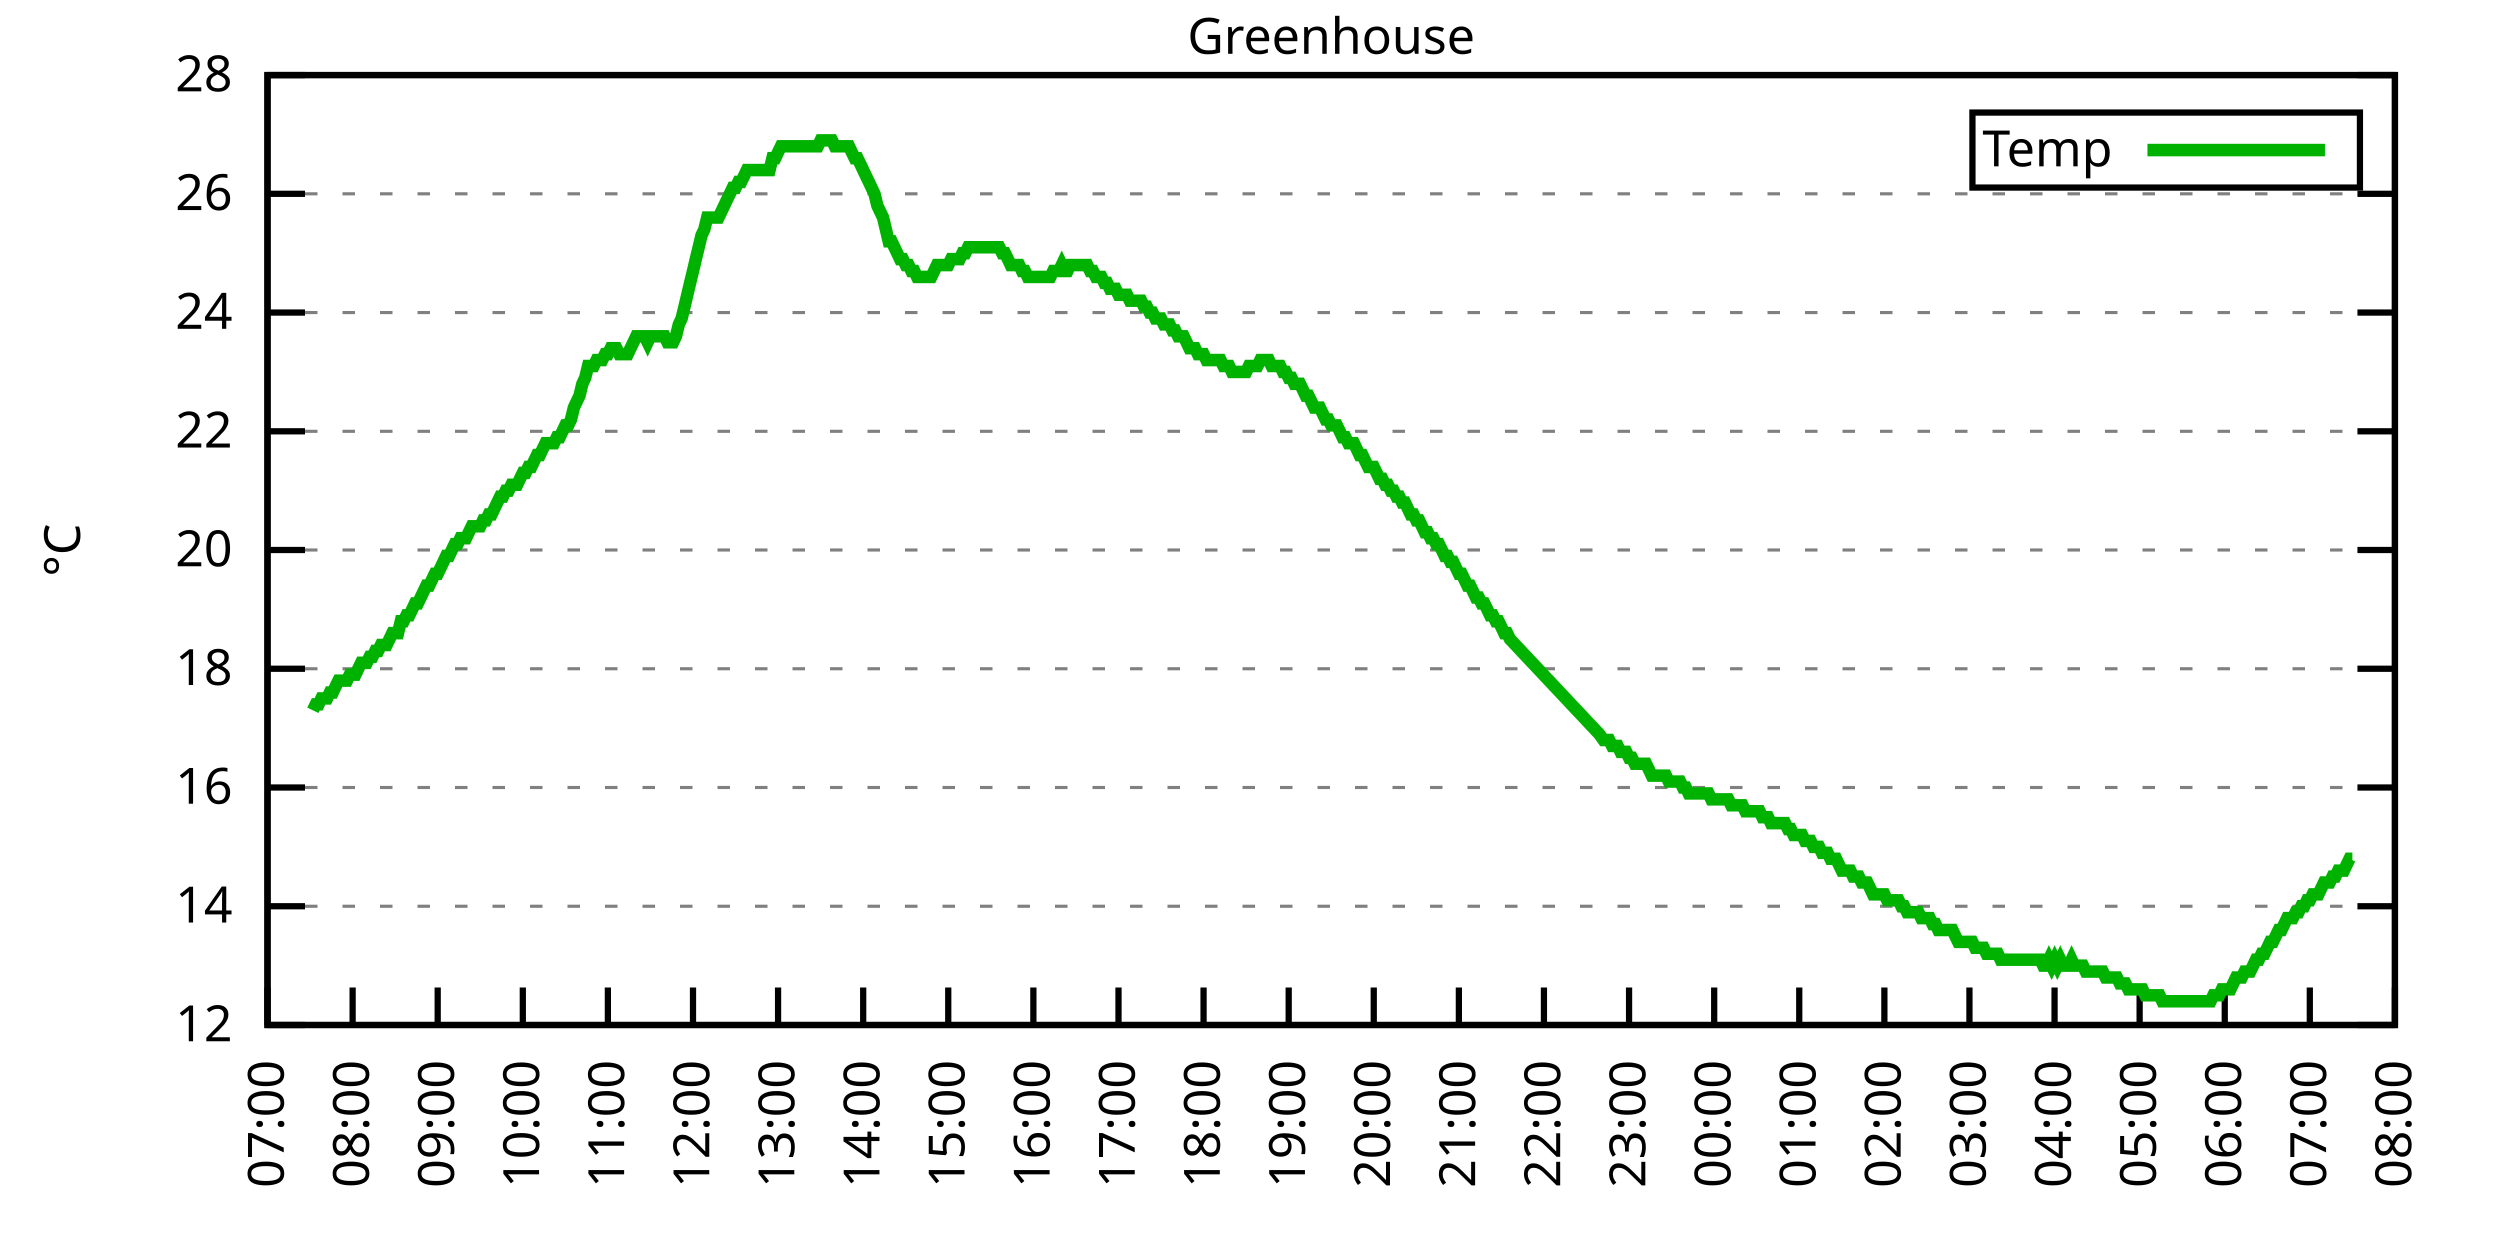
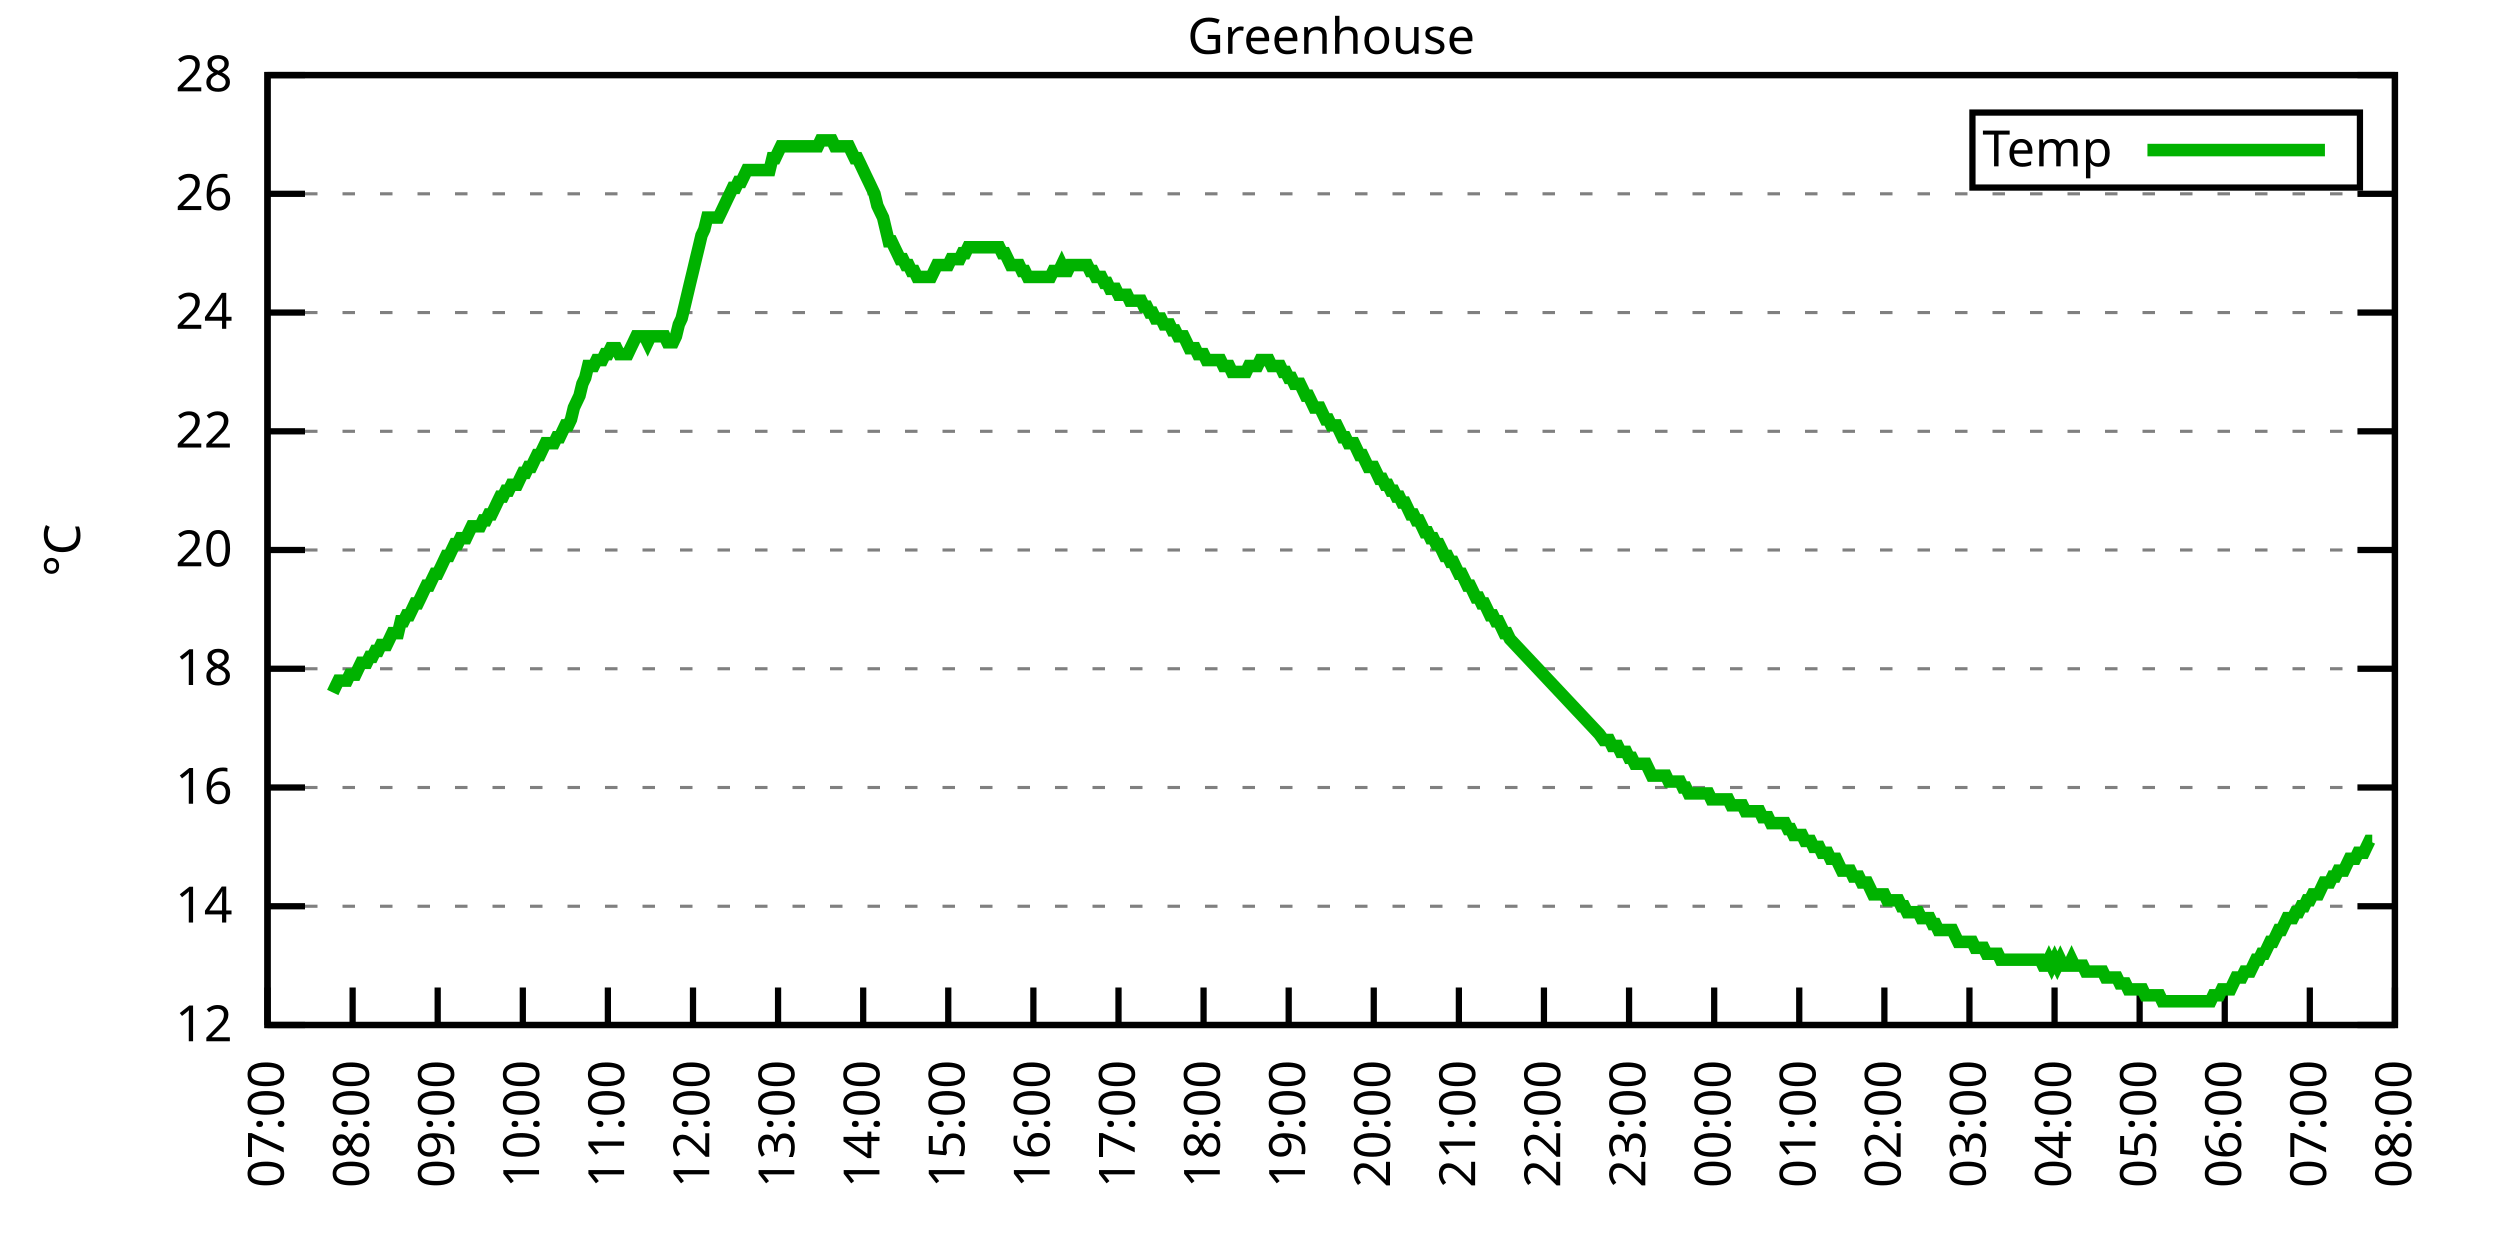
<svg xmlns="http://www.w3.org/2000/svg" xmlns:xlink="http://www.w3.org/1999/xlink" width="400" height="200" viewBox="0 0 400 200">
  <g id="gnuplot_canvas">
    <rect x="0" y="0" width="400" height="200" fill="none" />
    <defs>
      <circle id="gpDot" r="0.5" stroke-width="0.5" stroke="currentColor" />
      <path id="gpPt0" stroke-width="0.333" stroke="currentColor" d="M-1,0 h2 M0,-1 v2" />
      <path id="gpPt1" stroke-width="0.333" stroke="currentColor" d="M-1,-1 L1,1 M1,-1 L-1,1" />
      <path id="gpPt2" stroke-width="0.333" stroke="currentColor" d="M-1,0 L1,0 M0,-1 L0,1 M-1,-1 L1,1 M-1,1 L1,-1" />
      <rect id="gpPt3" stroke-width="0.333" stroke="currentColor" x="-1" y="-1" width="2" height="2" />
      <rect id="gpPt4" stroke-width="0.333" stroke="currentColor" fill="currentColor" x="-1" y="-1" width="2" height="2" />
      <circle id="gpPt5" stroke-width="0.333" stroke="currentColor" cx="0" cy="0" r="1" />
      <use xlink:href="#gpPt5" id="gpPt6" fill="currentColor" stroke="none" />
      <path id="gpPt7" stroke-width="0.333" stroke="currentColor" d="M0,-1.33 L-1.33,0.67 L1.33,0.67 z" />
      <use xlink:href="#gpPt7" id="gpPt8" fill="currentColor" stroke="none" />
      <use xlink:href="#gpPt7" id="gpPt9" stroke="currentColor" transform="rotate(180)" />
      <use xlink:href="#gpPt9" id="gpPt10" fill="currentColor" stroke="none" />
      <use xlink:href="#gpPt3" id="gpPt11" stroke="currentColor" transform="rotate(45)" />
      <use xlink:href="#gpPt11" id="gpPt12" fill="currentColor" stroke="none" />
      <path id="gpPt13" stroke-width="0.333" stroke="currentColor" d="M0,1.330 L1.265,0.411 L0.782,-1.067 L-0.782,-1.076 L-1.265,0.411 z" />
      <use xlink:href="#gpPt13" id="gpPt14" fill="currentColor" stroke="none" />
      <filter id="textbox" filterUnits="objectBoundingBox" x="0" y="0" height="1" width="1">
        <feFlood flood-color="white" flood-opacity="1" result="bgnd" />
        <feComposite in="SourceGraphic" in2="bgnd" operator="atop" />
      </filter>
      <filter id="greybox" filterUnits="objectBoundingBox" x="0" y="0" height="1" width="1">
        <feFlood flood-color="lightgrey" flood-opacity="1" result="grey" />
        <feComposite in="SourceGraphic" in2="grey" operator="atop" />
      </filter>
    </defs>
    <g fill="none" color="white" stroke="currentColor" stroke-width="1.00" stroke-linecap="butt" stroke-linejoin="miter">
</g>
    <g fill="none" color="black" stroke="currentColor" stroke-width="1.00" stroke-linecap="butt" stroke-linejoin="miter">
      <g stroke="none" shape-rendering="crispEdges">
        <polygon fill="rgb(255, 255, 255)" points="42.80,164.00 383.18,164.00 383.18,12.02 42.80,12.02 " />
      </g>
    </g>
    <g fill="none" color="black" stroke="currentColor" stroke-width="1.00" stroke-linecap="butt" stroke-linejoin="miter">
</g>
    <g fill="none" color="black" stroke="black" stroke-width="0.50" stroke-linecap="butt" stroke-linejoin="miter">
</g>
    <g fill="none" color="gray" stroke="currentColor" stroke-width="0.50" stroke-linecap="butt" stroke-linejoin="miter">
      <path stroke="gray" stroke-dasharray="2,4" class="gridline" d="M42.80,164.00 L383.19,164.00  " />
    </g>
    <g fill="none" color="gray" stroke="gray" stroke-width="1.00" stroke-linecap="butt" stroke-linejoin="miter">
</g>
    <g fill="none" color="black" stroke="currentColor" stroke-width="1.00" stroke-linecap="butt" stroke-linejoin="miter">
      <path stroke="black" d="M42.80,164.00 L48.80,164.00 M383.19,164.00 L377.19,164.00  " />
      <g transform="translate(37.20,166.60)" stroke="none" fill="black" font-family="Sans" font-size="8.00" text-anchor="end">
        <text>
          <tspan font-family="Sans"> 12</tspan>
        </text>
      </g>
    </g>
    <g fill="none" color="black" stroke="currentColor" stroke-width="1.00" stroke-linecap="butt" stroke-linejoin="miter">
</g>
    <g fill="none" color="black" stroke="black" stroke-width="0.50" stroke-linecap="butt" stroke-linejoin="miter">
</g>
    <g fill="none" color="gray" stroke="currentColor" stroke-width="0.50" stroke-linecap="butt" stroke-linejoin="miter">
      <path stroke="gray" stroke-dasharray="2,4" class="gridline" d="M42.80,145.00 L383.19,145.00  " />
    </g>
    <g fill="none" color="gray" stroke="gray" stroke-width="1.00" stroke-linecap="butt" stroke-linejoin="miter">
</g>
    <g fill="none" color="black" stroke="currentColor" stroke-width="1.00" stroke-linecap="butt" stroke-linejoin="miter">
      <path stroke="black" d="M42.80,145.00 L48.80,145.00 M383.19,145.00 L377.19,145.00  " />
      <g transform="translate(37.20,147.60)" stroke="none" fill="black" font-family="Sans" font-size="8.00" text-anchor="end">
        <text>
          <tspan font-family="Sans"> 14</tspan>
        </text>
      </g>
    </g>
    <g fill="none" color="black" stroke="currentColor" stroke-width="1.00" stroke-linecap="butt" stroke-linejoin="miter">
</g>
    <g fill="none" color="black" stroke="black" stroke-width="0.50" stroke-linecap="butt" stroke-linejoin="miter">
</g>
    <g fill="none" color="gray" stroke="currentColor" stroke-width="0.50" stroke-linecap="butt" stroke-linejoin="miter">
      <path stroke="gray" stroke-dasharray="2,4" class="gridline" d="M42.80,126.00 L383.19,126.00  " />
    </g>
    <g fill="none" color="gray" stroke="gray" stroke-width="1.00" stroke-linecap="butt" stroke-linejoin="miter">
</g>
    <g fill="none" color="black" stroke="currentColor" stroke-width="1.00" stroke-linecap="butt" stroke-linejoin="miter">
      <path stroke="black" d="M42.80,126.00 L48.80,126.00 M383.19,126.00 L377.19,126.00  " />
      <g transform="translate(37.20,128.60)" stroke="none" fill="black" font-family="Sans" font-size="8.00" text-anchor="end">
        <text>
          <tspan font-family="Sans"> 16</tspan>
        </text>
      </g>
    </g>
    <g fill="none" color="black" stroke="currentColor" stroke-width="1.00" stroke-linecap="butt" stroke-linejoin="miter">
</g>
    <g fill="none" color="black" stroke="black" stroke-width="0.50" stroke-linecap="butt" stroke-linejoin="miter">
</g>
    <g fill="none" color="gray" stroke="currentColor" stroke-width="0.50" stroke-linecap="butt" stroke-linejoin="miter">
      <path stroke="gray" stroke-dasharray="2,4" class="gridline" d="M42.80,107.00 L383.19,107.00  " />
    </g>
    <g fill="none" color="gray" stroke="gray" stroke-width="1.00" stroke-linecap="butt" stroke-linejoin="miter">
</g>
    <g fill="none" color="black" stroke="currentColor" stroke-width="1.00" stroke-linecap="butt" stroke-linejoin="miter">
      <path stroke="black" d="M42.80,107.00 L48.80,107.00 M383.19,107.00 L377.19,107.00  " />
      <g transform="translate(37.20,109.60)" stroke="none" fill="black" font-family="Sans" font-size="8.00" text-anchor="end">
        <text>
          <tspan font-family="Sans"> 18</tspan>
        </text>
      </g>
    </g>
    <g fill="none" color="black" stroke="currentColor" stroke-width="1.00" stroke-linecap="butt" stroke-linejoin="miter">
</g>
    <g fill="none" color="black" stroke="black" stroke-width="0.50" stroke-linecap="butt" stroke-linejoin="miter">
</g>
    <g fill="none" color="gray" stroke="currentColor" stroke-width="0.50" stroke-linecap="butt" stroke-linejoin="miter">
      <path stroke="gray" stroke-dasharray="2,4" class="gridline" d="M42.80,88.00 L383.19,88.00  " />
    </g>
    <g fill="none" color="gray" stroke="gray" stroke-width="1.00" stroke-linecap="butt" stroke-linejoin="miter">
</g>
    <g fill="none" color="black" stroke="currentColor" stroke-width="1.00" stroke-linecap="butt" stroke-linejoin="miter">
      <path stroke="black" d="M42.80,88.00 L48.80,88.00 M383.19,88.00 L377.19,88.00  " />
      <g transform="translate(37.20,90.60)" stroke="none" fill="black" font-family="Sans" font-size="8.00" text-anchor="end">
        <text>
          <tspan font-family="Sans"> 20</tspan>
        </text>
      </g>
    </g>
    <g fill="none" color="black" stroke="currentColor" stroke-width="1.00" stroke-linecap="butt" stroke-linejoin="miter">
</g>
    <g fill="none" color="black" stroke="black" stroke-width="0.50" stroke-linecap="butt" stroke-linejoin="miter">
</g>
    <g fill="none" color="gray" stroke="currentColor" stroke-width="0.50" stroke-linecap="butt" stroke-linejoin="miter">
      <path stroke="gray" stroke-dasharray="2,4" class="gridline" d="M42.80,69.01 L383.19,69.01  " />
    </g>
    <g fill="none" color="gray" stroke="gray" stroke-width="1.00" stroke-linecap="butt" stroke-linejoin="miter">
</g>
    <g fill="none" color="black" stroke="currentColor" stroke-width="1.00" stroke-linecap="butt" stroke-linejoin="miter">
      <path stroke="black" d="M42.80,69.01 L48.80,69.01 M383.19,69.01 L377.19,69.01  " />
      <g transform="translate(37.20,71.61)" stroke="none" fill="black" font-family="Sans" font-size="8.00" text-anchor="end">
        <text>
          <tspan font-family="Sans"> 22</tspan>
        </text>
      </g>
    </g>
    <g fill="none" color="black" stroke="currentColor" stroke-width="1.00" stroke-linecap="butt" stroke-linejoin="miter">
</g>
    <g fill="none" color="black" stroke="black" stroke-width="0.50" stroke-linecap="butt" stroke-linejoin="miter">
</g>
    <g fill="none" color="gray" stroke="currentColor" stroke-width="0.50" stroke-linecap="butt" stroke-linejoin="miter">
      <path stroke="gray" stroke-dasharray="2,4" class="gridline" d="M42.80,50.01 L383.19,50.01  " />
    </g>
    <g fill="none" color="gray" stroke="gray" stroke-width="1.00" stroke-linecap="butt" stroke-linejoin="miter">
</g>
    <g fill="none" color="black" stroke="currentColor" stroke-width="1.00" stroke-linecap="butt" stroke-linejoin="miter">
      <path stroke="black" d="M42.80,50.01 L48.80,50.01 M383.19,50.01 L377.19,50.01  " />
      <g transform="translate(37.20,52.61)" stroke="none" fill="black" font-family="Sans" font-size="8.00" text-anchor="end">
        <text>
          <tspan font-family="Sans"> 24</tspan>
        </text>
      </g>
    </g>
    <g fill="none" color="black" stroke="currentColor" stroke-width="1.00" stroke-linecap="butt" stroke-linejoin="miter">
</g>
    <g fill="none" color="black" stroke="black" stroke-width="0.50" stroke-linecap="butt" stroke-linejoin="miter">
</g>
    <g fill="none" color="gray" stroke="currentColor" stroke-width="0.50" stroke-linecap="butt" stroke-linejoin="miter">
      <path stroke="gray" stroke-dasharray="2,4" class="gridline" d="M42.80,31.01 L383.19,31.01  " />
    </g>
    <g fill="none" color="gray" stroke="gray" stroke-width="1.00" stroke-linecap="butt" stroke-linejoin="miter">
</g>
    <g fill="none" color="black" stroke="currentColor" stroke-width="1.00" stroke-linecap="butt" stroke-linejoin="miter">
      <path stroke="black" d="M42.80,31.01 L48.80,31.01 M383.19,31.01 L377.19,31.01  " />
      <g transform="translate(37.20,33.61)" stroke="none" fill="black" font-family="Sans" font-size="8.00" text-anchor="end">
        <text>
          <tspan font-family="Sans"> 26</tspan>
        </text>
      </g>
    </g>
    <g fill="none" color="black" stroke="currentColor" stroke-width="1.00" stroke-linecap="butt" stroke-linejoin="miter">
</g>
    <g fill="none" color="black" stroke="black" stroke-width="0.50" stroke-linecap="butt" stroke-linejoin="miter">
</g>
    <g fill="none" color="gray" stroke="currentColor" stroke-width="0.50" stroke-linecap="butt" stroke-linejoin="miter">
      <path stroke="gray" stroke-dasharray="2,4" class="gridline" d="M42.80,12.01 L383.19,12.01  " />
    </g>
    <g fill="none" color="gray" stroke="gray" stroke-width="1.00" stroke-linecap="butt" stroke-linejoin="miter">
</g>
    <g fill="none" color="black" stroke="currentColor" stroke-width="1.00" stroke-linecap="butt" stroke-linejoin="miter">
      <path stroke="black" d="M42.80,12.01 L48.80,12.01 M383.19,12.01 L377.19,12.01  " />
      <g transform="translate(37.20,14.61)" stroke="none" fill="black" font-family="Sans" font-size="8.00" text-anchor="end">
        <text>
          <tspan font-family="Sans"> 28</tspan>
        </text>
      </g>
    </g>
    <g fill="none" color="black" stroke="currentColor" stroke-width="1.00" stroke-linecap="butt" stroke-linejoin="miter">
      <path stroke="black" d="M42.80,164.00 L42.80,158.00  " />
      <g transform="translate(45.40,169.60) rotate(270.00)" stroke="none" fill="black" font-family="Sans" font-size="8.00" text-anchor="end">
        <text>
          <tspan font-family="Sans">07:00</tspan>
        </text>
      </g>
    </g>
    <g fill="none" color="black" stroke="currentColor" stroke-width="1.00" stroke-linecap="butt" stroke-linejoin="miter">
      <path stroke="black" d="M56.42,164.00 L56.42,158.00  " />
      <g transform="translate(59.02,169.60) rotate(270.00)" stroke="none" fill="black" font-family="Sans" font-size="8.00" text-anchor="end">
        <text>
          <tspan font-family="Sans">08:00</tspan>
        </text>
      </g>
    </g>
    <g fill="none" color="black" stroke="currentColor" stroke-width="1.00" stroke-linecap="butt" stroke-linejoin="miter">
      <path stroke="black" d="M70.03,164.00 L70.03,158.00  " />
      <g transform="translate(72.63,169.60) rotate(270.00)" stroke="none" fill="black" font-family="Sans" font-size="8.00" text-anchor="end">
        <text>
          <tspan font-family="Sans">09:00</tspan>
        </text>
      </g>
    </g>
    <g fill="none" color="black" stroke="currentColor" stroke-width="1.00" stroke-linecap="butt" stroke-linejoin="miter">
      <path stroke="black" d="M83.65,164.00 L83.65,158.00  " />
      <g transform="translate(86.25,169.60) rotate(270.00)" stroke="none" fill="black" font-family="Sans" font-size="8.00" text-anchor="end">
        <text>
          <tspan font-family="Sans">10:00</tspan>
        </text>
      </g>
    </g>
    <g fill="none" color="black" stroke="currentColor" stroke-width="1.00" stroke-linecap="butt" stroke-linejoin="miter">
      <path stroke="black" d="M97.26,164.00 L97.26,158.00  " />
      <g transform="translate(99.86,169.60) rotate(270.00)" stroke="none" fill="black" font-family="Sans" font-size="8.00" text-anchor="end">
        <text>
          <tspan font-family="Sans">11:00</tspan>
        </text>
      </g>
    </g>
    <g fill="none" color="black" stroke="currentColor" stroke-width="1.00" stroke-linecap="butt" stroke-linejoin="miter">
      <path stroke="black" d="M110.88,164.00 L110.88,158.00  " />
      <g transform="translate(113.48,169.60) rotate(270.00)" stroke="none" fill="black" font-family="Sans" font-size="8.00" text-anchor="end">
        <text>
          <tspan font-family="Sans">12:00</tspan>
        </text>
      </g>
    </g>
    <g fill="none" color="black" stroke="currentColor" stroke-width="1.00" stroke-linecap="butt" stroke-linejoin="miter">
      <path stroke="black" d="M124.49,164.00 L124.49,158.00  " />
      <g transform="translate(127.09,169.60) rotate(270.00)" stroke="none" fill="black" font-family="Sans" font-size="8.00" text-anchor="end">
        <text>
          <tspan font-family="Sans">13:00</tspan>
        </text>
      </g>
    </g>
    <g fill="none" color="black" stroke="currentColor" stroke-width="1.00" stroke-linecap="butt" stroke-linejoin="miter">
      <path stroke="black" d="M138.11,164.00 L138.11,158.00  " />
      <g transform="translate(140.71,169.60) rotate(270.00)" stroke="none" fill="black" font-family="Sans" font-size="8.00" text-anchor="end">
        <text>
          <tspan font-family="Sans">14:00</tspan>
        </text>
      </g>
    </g>
    <g fill="none" color="black" stroke="currentColor" stroke-width="1.00" stroke-linecap="butt" stroke-linejoin="miter">
      <path stroke="black" d="M151.72,164.00 L151.72,158.00  " />
      <g transform="translate(154.32,169.60) rotate(270.00)" stroke="none" fill="black" font-family="Sans" font-size="8.00" text-anchor="end">
        <text>
          <tspan font-family="Sans">15:00</tspan>
        </text>
      </g>
    </g>
    <g fill="none" color="black" stroke="currentColor" stroke-width="1.00" stroke-linecap="butt" stroke-linejoin="miter">
      <path stroke="black" d="M165.34,164.00 L165.34,158.00  " />
      <g transform="translate(167.94,169.60) rotate(270.00)" stroke="none" fill="black" font-family="Sans" font-size="8.00" text-anchor="end">
        <text>
          <tspan font-family="Sans">16:00</tspan>
        </text>
      </g>
    </g>
    <g fill="none" color="black" stroke="currentColor" stroke-width="1.00" stroke-linecap="butt" stroke-linejoin="miter">
      <path stroke="black" d="M178.96,164.00 L178.96,158.00  " />
      <g transform="translate(181.56,169.60) rotate(270.00)" stroke="none" fill="black" font-family="Sans" font-size="8.00" text-anchor="end">
        <text>
          <tspan font-family="Sans">17:00</tspan>
        </text>
      </g>
    </g>
    <g fill="none" color="black" stroke="currentColor" stroke-width="1.00" stroke-linecap="butt" stroke-linejoin="miter">
      <path stroke="black" d="M192.57,164.00 L192.57,158.00  " />
      <g transform="translate(195.17,169.60) rotate(270.00)" stroke="none" fill="black" font-family="Sans" font-size="8.00" text-anchor="end">
        <text>
          <tspan font-family="Sans">18:00</tspan>
        </text>
      </g>
    </g>
    <g fill="none" color="black" stroke="currentColor" stroke-width="1.00" stroke-linecap="butt" stroke-linejoin="miter">
      <path stroke="black" d="M206.19,164.00 L206.19,158.00  " />
      <g transform="translate(208.79,169.60) rotate(270.00)" stroke="none" fill="black" font-family="Sans" font-size="8.00" text-anchor="end">
        <text>
          <tspan font-family="Sans">19:00</tspan>
        </text>
      </g>
    </g>
    <g fill="none" color="black" stroke="currentColor" stroke-width="1.00" stroke-linecap="butt" stroke-linejoin="miter">
      <path stroke="black" d="M219.80,164.00 L219.80,158.00  " />
      <g transform="translate(222.40,169.60) rotate(270.00)" stroke="none" fill="black" font-family="Sans" font-size="8.00" text-anchor="end">
        <text>
          <tspan font-family="Sans">20:00</tspan>
        </text>
      </g>
    </g>
    <g fill="none" color="black" stroke="currentColor" stroke-width="1.00" stroke-linecap="butt" stroke-linejoin="miter">
      <path stroke="black" d="M233.42,164.00 L233.42,158.00  " />
      <g transform="translate(236.02,169.60) rotate(270.00)" stroke="none" fill="black" font-family="Sans" font-size="8.00" text-anchor="end">
        <text>
          <tspan font-family="Sans">21:00</tspan>
        </text>
      </g>
    </g>
    <g fill="none" color="black" stroke="currentColor" stroke-width="1.00" stroke-linecap="butt" stroke-linejoin="miter">
      <path stroke="black" d="M247.03,164.00 L247.03,158.00  " />
      <g transform="translate(249.63,169.60) rotate(270.00)" stroke="none" fill="black" font-family="Sans" font-size="8.00" text-anchor="end">
        <text>
          <tspan font-family="Sans">22:00</tspan>
        </text>
      </g>
    </g>
    <g fill="none" color="black" stroke="currentColor" stroke-width="1.00" stroke-linecap="butt" stroke-linejoin="miter">
      <path stroke="black" d="M260.65,164.00 L260.65,158.00  " />
      <g transform="translate(263.25,169.60) rotate(270.00)" stroke="none" fill="black" font-family="Sans" font-size="8.00" text-anchor="end">
        <text>
          <tspan font-family="Sans">23:00</tspan>
        </text>
      </g>
    </g>
    <g fill="none" color="black" stroke="currentColor" stroke-width="1.00" stroke-linecap="butt" stroke-linejoin="miter">
      <path stroke="black" d="M274.27,164.00 L274.27,158.00  " />
      <g transform="translate(276.87,169.60) rotate(270.00)" stroke="none" fill="black" font-family="Sans" font-size="8.00" text-anchor="end">
        <text>
          <tspan font-family="Sans">00:00</tspan>
        </text>
      </g>
    </g>
    <g fill="none" color="black" stroke="currentColor" stroke-width="1.00" stroke-linecap="butt" stroke-linejoin="miter">
      <path stroke="black" d="M287.88,164.00 L287.88,158.00  " />
      <g transform="translate(290.48,169.60) rotate(270.00)" stroke="none" fill="black" font-family="Sans" font-size="8.00" text-anchor="end">
        <text>
          <tspan font-family="Sans">01:00</tspan>
        </text>
      </g>
    </g>
    <g fill="none" color="black" stroke="currentColor" stroke-width="1.00" stroke-linecap="butt" stroke-linejoin="miter">
      <path stroke="black" d="M301.50,164.00 L301.50,158.00  " />
      <g transform="translate(304.10,169.60) rotate(270.00)" stroke="none" fill="black" font-family="Sans" font-size="8.00" text-anchor="end">
        <text>
          <tspan font-family="Sans">02:00</tspan>
        </text>
      </g>
    </g>
    <g fill="none" color="black" stroke="currentColor" stroke-width="1.00" stroke-linecap="butt" stroke-linejoin="miter">
      <path stroke="black" d="M315.11,164.00 L315.11,158.00  " />
      <g transform="translate(317.71,169.60) rotate(270.00)" stroke="none" fill="black" font-family="Sans" font-size="8.00" text-anchor="end">
        <text>
          <tspan font-family="Sans">03:00</tspan>
        </text>
      </g>
    </g>
    <g fill="none" color="black" stroke="currentColor" stroke-width="1.00" stroke-linecap="butt" stroke-linejoin="miter">
      <path stroke="black" d="M328.73,164.00 L328.73,158.00  " />
      <g transform="translate(331.33,169.60) rotate(270.00)" stroke="none" fill="black" font-family="Sans" font-size="8.00" text-anchor="end">
        <text>
          <tspan font-family="Sans">04:00</tspan>
        </text>
      </g>
    </g>
    <g fill="none" color="black" stroke="currentColor" stroke-width="1.00" stroke-linecap="butt" stroke-linejoin="miter">
      <path stroke="black" d="M342.34,164.00 L342.34,158.00  " />
      <g transform="translate(344.94,169.60) rotate(270.00)" stroke="none" fill="black" font-family="Sans" font-size="8.00" text-anchor="end">
        <text>
          <tspan font-family="Sans">05:00</tspan>
        </text>
      </g>
    </g>
    <g fill="none" color="black" stroke="currentColor" stroke-width="1.00" stroke-linecap="butt" stroke-linejoin="miter">
      <path stroke="black" d="M355.96,164.00 L355.96,158.00  " />
      <g transform="translate(358.56,169.60) rotate(270.00)" stroke="none" fill="black" font-family="Sans" font-size="8.00" text-anchor="end">
        <text>
          <tspan font-family="Sans">06:00</tspan>
        </text>
      </g>
    </g>
    <g fill="none" color="black" stroke="currentColor" stroke-width="1.00" stroke-linecap="butt" stroke-linejoin="miter">
      <path stroke="black" d="M369.57,164.00 L369.57,158.00  " />
      <g transform="translate(372.17,169.60) rotate(270.00)" stroke="none" fill="black" font-family="Sans" font-size="8.00" text-anchor="end">
        <text>
          <tspan font-family="Sans">07:00</tspan>
        </text>
      </g>
    </g>
    <g fill="none" color="black" stroke="currentColor" stroke-width="1.00" stroke-linecap="butt" stroke-linejoin="miter">
      <path stroke="black" d="M383.19,164.00 L383.19,158.00  " />
      <g transform="translate(385.79,169.60) rotate(270.00)" stroke="none" fill="black" font-family="Sans" font-size="8.00" text-anchor="end">
        <text>
          <tspan font-family="Sans">08:00</tspan>
        </text>
      </g>
    </g>
    <g fill="none" color="black" stroke="currentColor" stroke-width="1.00" stroke-linecap="butt" stroke-linejoin="miter">
</g>
    <g fill="none" color="black" stroke="currentColor" stroke-width="1.00" stroke-linecap="butt" stroke-linejoin="miter">
      <path stroke="black" d="M42.80,12.01 L42.80,164.00 L383.19,164.00 L383.19,12.01 L42.80,12.01 Z  " />
    </g>
    <g fill="none" color="black" stroke="currentColor" stroke-width="1.00" stroke-linecap="butt" stroke-linejoin="miter">
</g>
    <g fill="none" color="black" stroke="currentColor" stroke-width="1.00" stroke-linecap="butt" stroke-linejoin="miter">
      <path stroke="black" d="M315.59,30.01 L315.59,18.01 L377.59,18.01 L377.59,30.01 L315.59,30.01 Z  " />
    </g>
    <g id="Greenhouse_plot_1">
      <g fill="none" color="white" stroke="black" stroke-width="2.00" stroke-linecap="butt" stroke-linejoin="miter">
</g>
      <g fill="none" color="black" stroke="currentColor" stroke-width="2.00" stroke-linecap="butt" stroke-linejoin="miter">
        <g transform="translate(337.99,26.61)" stroke="none" fill="black" font-family="Sans" font-size="8.00" text-anchor="end">
          <text>
            <tspan font-family="Sans">Temp</tspan>
          </text>
        </g>
      </g>
      <g fill="none" color="black" stroke="currentColor" stroke-width="2.00" stroke-linecap="butt" stroke-linejoin="miter">
-         <path stroke="rgb(  0, 178,   0)" d="M343.59,24.01 L371.99,24.01 M50.06,113.65 L50.52,112.70 L50.97,112.70 L51.42,111.75 L51.88,111.75 L52.33,111.75   L52.78,110.80 L53.24,110.80 L53.69,109.85 L54.15,108.90 L54.60,108.90 L55.05,108.90 L55.51,108.90 L55.96,107.95   L56.42,107.95 L56.87,107.95 L57.32,107.00 L57.78,106.05 L58.23,106.05 L58.68,106.05 L59.14,105.10 L59.59,105.10   L60.05,104.15 L60.50,104.15 L60.95,103.20 L61.41,103.20 L61.86,103.20 L62.32,102.25 L62.77,101.30 L63.22,101.30   L63.68,101.30 L64.13,99.40 L64.58,99.40 L65.04,98.45 L65.49,98.45 L65.95,97.50 L66.40,96.55 L66.85,96.55   L67.31,95.60 L67.76,94.65 L68.22,93.70 L68.67,93.70 L69.12,92.75 L69.58,91.80 L70.03,91.80 L70.49,90.85   L70.94,89.90 L71.39,88.95 L71.85,88.95 L72.30,88.00 L72.75,87.06 L73.21,87.06 L73.66,86.11 L74.12,86.11   L74.57,86.11 L75.02,85.16 L75.48,84.21 L75.93,84.21 L76.39,84.21 L76.84,84.21 L77.29,83.26 L77.75,83.26   L78.20,82.31 L78.65,82.31 L79.11,81.36 L79.56,80.41 L80.02,79.46 L80.47,79.46 L80.92,78.51 L81.38,78.51   L81.83,77.56 L82.29,77.56 L82.74,77.56 L83.19,76.61 L83.65,75.66 L84.10,75.66 L84.55,74.71 L85.01,74.71   L85.46,73.76 L85.92,72.81 L86.37,72.81 L86.82,71.86 L87.28,70.91 L87.73,70.91 L88.19,70.91 L88.64,70.91   L89.09,69.96 L89.55,69.96 L90.00,69.01 L90.45,68.06 L90.91,68.06 L91.36,67.11 L91.82,65.21 L92.27,64.26   L92.72,63.31 L93.18,61.41 L93.63,60.46 L94.09,58.56 L94.54,58.56 L94.99,58.56 L95.45,57.61 L95.90,57.61   L96.35,57.61 L96.81,56.66 L97.26,56.66 L97.72,55.71 L98.17,55.71 L98.62,55.71 L99.08,56.66 L99.53,56.66   L99.99,56.66 L100.44,56.66 L100.89,55.71 L101.35,54.76 L101.80,53.81 L102.25,53.81 L102.71,53.81 L103.16,53.81   L103.62,54.76 L104.07,53.81 L104.52,53.81 L104.98,53.81 L105.43,53.81 L105.89,53.81 L106.34,53.81 L106.79,54.76   L107.25,54.76 L107.70,54.76 L108.15,53.81 L108.61,51.91 L109.06,50.96 L109.52,49.06 L109.97,47.16 L110.42,45.26   L110.88,43.36 L111.33,41.46 L111.79,39.56 L112.24,37.66 L112.69,36.71 L113.15,34.81 L113.60,34.81 L114.05,34.81   L114.51,34.81 L114.96,34.81 L115.42,33.86 L115.87,32.91 L116.32,31.96 L116.78,31.01 L117.23,30.06 L117.69,30.06   L118.14,29.11 L118.59,29.11 L119.05,28.16 L119.50,27.21 L119.96,27.21 L120.41,27.21 L120.86,27.21 L121.32,27.21   L121.77,27.21 L122.22,27.21 L122.68,27.21 L123.13,27.21 L123.59,25.31 L124.04,25.31 L124.49,24.36 L124.95,23.41   L125.40,23.41 L125.86,23.41 L126.31,23.41 L126.76,23.41 L127.22,23.41 L127.67,23.41 L128.12,23.41 L128.58,23.41   L129.03,23.41 L129.49,23.41 L129.94,23.41 L130.39,23.41 L130.85,23.41 L131.30,22.46 L131.76,22.46 L132.21,22.46   L132.66,22.46 L133.12,22.46 L133.57,23.41 L134.02,23.41 L134.48,23.41 L134.93,23.41 L135.39,23.41 L135.84,23.41   L136.29,24.36 L136.75,25.31 L137.20,25.31 L137.66,26.26 L138.11,27.21 L138.56,28.16 L139.02,29.11 L139.47,30.06   L139.92,31.01 L140.38,32.91 L140.83,33.86 L141.29,34.81 L141.74,36.71 L142.19,38.61 L142.65,38.61 L143.10,39.56   L143.56,40.51 L144.01,41.46 L144.46,41.46 L144.92,42.41 L145.37,42.41 L145.82,43.36 L146.28,43.36 L146.73,44.31   L147.19,44.31 L147.64,44.31 L148.09,44.31 L148.55,44.31 L149.00,44.31 L149.46,43.36 L149.91,42.41 L150.36,42.41   L150.82,42.41 L151.27,42.41 L151.72,42.41 L152.18,41.46 L152.63,41.46 L153.09,41.46 L153.54,41.46 L153.99,40.51   L154.45,40.51 L154.90,39.56 L155.36,39.56 L155.81,39.56 L156.26,39.56 L156.72,39.56 L157.17,39.56 L157.62,39.56   L158.08,39.56 L158.53,39.56 L158.99,39.56 L159.44,39.56 L159.89,39.56 L160.35,40.51 L160.80,40.51 L161.26,41.46   L161.71,42.41 L162.16,42.41 L162.62,42.41 L163.07,42.41 L163.52,43.36 L163.98,43.36 L164.43,44.31 L164.89,44.31   L165.34,44.31 L165.79,44.31 L166.25,44.31 L166.70,44.31 L167.16,44.31 L167.61,44.31 L168.06,44.31 L168.52,43.36   L168.97,43.36 L169.43,43.36 L169.88,42.41 L170.33,43.36 L170.79,43.36 L171.24,42.41 L171.69,42.41 L172.15,42.41   L172.60,42.41 L173.06,42.41 L173.51,42.41 L173.96,42.41 L174.42,43.36 L174.87,43.36 L175.33,44.31 L175.78,44.31   L176.23,44.31 L176.69,45.26 L177.14,45.26 L177.59,46.21 L178.05,46.21 L178.50,46.21 L178.96,47.16 L179.41,47.16   L179.86,47.16 L180.32,47.16 L180.77,48.11 L181.23,48.11 L181.68,48.11 L182.13,48.11 L182.59,48.11 L183.04,49.06   L183.49,49.06 L183.95,50.01 L184.40,50.01 L184.86,50.96 L185.31,50.96 L185.76,50.96 L186.22,51.91 L186.67,51.91   L187.13,51.91 L187.58,52.86 L188.03,52.86 L188.49,53.81 L188.94,53.81 L189.39,53.81 L189.85,54.76 L190.30,55.71   L190.76,55.71 L191.21,55.71 L191.66,56.66 L192.12,56.66 L192.57,56.66 L193.03,57.61 L193.48,57.61 L193.93,57.61   L194.39,57.61 L194.84,57.61 L195.29,57.61 L195.75,58.56 L196.20,58.56 L196.66,58.56 L197.11,59.51 L197.56,59.51   L198.02,59.51 L198.47,59.51 L198.93,59.51 L199.38,59.51 L199.83,58.56 L200.29,58.56 L200.74,58.56 L201.19,58.56   L201.65,57.61 L202.10,57.61 L202.56,57.61 L203.01,57.61 L203.46,58.56 L203.92,58.56 L204.37,58.56 L204.83,58.56   L205.28,59.51 L205.73,59.51 L206.19,60.46 L206.64,60.46 L207.09,61.41 L207.55,61.41 L208.00,61.41 L208.46,62.36   L208.91,63.31 L209.36,63.31 L209.82,64.26 L210.27,65.21 L210.73,65.21 L211.18,65.21 L211.63,66.16 L212.09,67.11   L212.54,67.11 L213.00,68.06 L213.45,68.06 L213.90,68.06 L214.36,69.01 L214.81,69.96 L215.26,69.96 L215.72,70.91   L216.17,70.91 L216.63,70.91 L217.08,71.86 L217.53,72.81 L217.99,72.81 L218.44,73.76 L218.90,74.71 L219.35,74.71   L219.80,74.71 L220.26,75.66 L220.71,76.61 L221.16,76.61 L221.62,77.56 L222.07,77.56 L222.53,78.51 L222.98,78.51   L223.43,79.46 L223.89,79.46 L224.34,80.41 L224.80,80.41 L225.25,81.36 L225.70,82.31 L226.16,82.31 L226.61,83.26   L227.06,83.26 L227.52,84.21 L227.97,85.16 L228.43,85.16 L228.88,86.11 L229.33,86.11 L229.79,87.06 L230.24,87.06   L230.70,88.00 L231.15,88.95 L231.60,88.95 L232.06,89.90 L232.51,89.90 L232.96,90.85 L233.42,91.80 L233.87,91.80   L234.33,92.75 L234.78,93.70 L235.23,93.70 L235.69,94.65 L236.14,95.60 L236.60,95.60 L237.05,96.55 L237.50,96.55   L237.96,97.50 L238.41,98.45 L238.86,98.45 L239.32,99.40 L239.77,99.40 L240.23,100.35 L240.68,101.30 L241.13,101.30   L241.59,102.25 L255.88,117.45 L256.56,118.40 L257.02,118.40 L257.47,118.40 L257.93,119.35 L258.38,119.35 L258.83,119.35   L259.29,120.30 L259.74,120.30 L260.20,120.30 L260.65,121.25 L261.10,121.25 L261.56,122.20 L262.01,122.20 L262.47,122.20   L262.92,122.20 L263.37,122.20 L263.83,123.15 L264.28,124.10 L264.73,124.10 L265.19,124.10 L265.64,124.10 L266.10,124.10   L266.55,124.10 L267.00,125.05 L267.46,125.05 L267.91,125.05 L268.37,125.05 L268.82,125.05 L269.27,126.00 L269.73,126.00   L270.18,126.95 L270.63,126.95 L271.09,126.95 L271.54,126.95 L272.00,126.95 L272.45,126.95 L272.90,126.95 L273.36,126.95   L273.81,127.90 L274.27,127.90 L274.72,127.90 L275.17,127.90 L275.63,127.90 L276.08,127.90 L276.53,127.90 L276.99,128.85   L277.44,128.85 L277.90,128.85 L278.35,128.85 L278.80,128.85 L279.26,129.80 L279.71,129.80 L280.17,129.80 L280.62,129.80   L281.07,129.80 L281.53,129.80 L281.98,130.75 L282.43,130.75 L282.89,130.75 L283.34,131.70 L283.80,131.70 L284.25,131.70   L284.70,131.70 L285.16,131.70 L285.61,131.70 L286.07,132.65 L286.52,132.65 L286.97,133.60 L287.43,133.60 L287.88,133.60   L288.33,133.60 L288.79,134.55 L289.24,134.55 L289.70,134.55 L290.15,135.50 L290.60,135.50 L291.06,135.50 L291.51,136.45   L291.97,136.45 L292.42,136.45 L292.87,137.40 L293.33,137.40 L293.78,137.40 L294.23,138.35 L294.69,139.30 L295.14,139.30   L295.60,139.30 L296.05,139.30 L296.50,140.25 L296.96,140.25 L297.41,140.25 L297.87,141.20 L298.32,141.20 L298.77,141.20   L299.23,142.15 L299.68,143.10 L300.13,143.10 L300.59,143.10 L301.04,143.10 L301.50,143.10 L301.95,144.05 L302.40,144.05   L302.86,144.05 L303.31,144.05 L303.77,144.05 L304.22,145.00 L304.67,145.00 L305.13,145.95 L305.58,145.95 L306.03,145.95   L306.49,145.95 L306.94,145.95 L307.40,146.90 L307.85,146.90 L308.30,146.90 L308.76,146.90 L309.21,147.85 L309.67,147.85   L310.12,148.80 L310.57,148.80 L311.03,148.80 L311.48,148.80 L311.94,148.80 L312.39,148.80 L312.84,149.75 L313.30,150.70   L313.75,150.70 L314.20,150.70 L314.66,150.70 L315.11,150.70 L315.57,150.70 L316.02,151.65 L316.47,151.65 L316.93,151.65   L317.38,151.65 L317.84,152.60 L318.29,152.60 L318.74,152.60 L319.20,152.60 L319.65,152.60 L320.10,153.55 L320.56,153.55   L321.01,153.55 L321.47,153.55 L321.92,153.55 L322.37,153.55 L322.83,153.55 L323.28,153.55 L323.74,153.55 L324.19,153.55   L324.64,153.55 L325.10,153.55 L325.55,153.55 L326.00,153.55 L326.46,153.55 L326.91,154.50 L327.37,154.50 L327.82,153.55   L328.27,154.50 L328.73,153.55 L329.18,154.50 L329.64,153.55 L330.09,154.50 L330.54,154.50 L331.00,154.50 L331.45,153.55   L331.90,154.50 L332.36,154.50 L332.81,154.50 L333.27,154.50 L333.72,155.45 L334.17,155.45 L334.63,155.45 L335.08,155.45   L335.54,155.45 L335.99,155.45 L336.44,155.45 L336.90,156.40 L337.35,156.40 L337.80,156.40 L338.26,156.40 L338.71,156.40   L339.17,157.35 L339.62,157.35 L340.07,157.35 L340.53,158.30 L340.98,158.30 L341.44,158.30 L341.89,158.30 L342.34,158.30   L342.80,158.30 L343.25,159.25 L343.70,159.25 L344.16,159.25 L344.61,159.25 L345.07,159.25 L345.52,159.25 L345.97,160.20   L346.43,160.20 L346.88,160.20 L347.34,160.20 L347.79,160.20 L348.24,160.20 L348.70,160.20 L349.15,160.20 L349.60,160.20   L350.06,160.20 L350.51,160.20 L350.97,160.20 L351.42,160.20 L351.87,160.20 L352.33,160.20 L352.78,160.20 L353.24,160.20   L353.69,160.20 L354.14,159.25 L354.60,159.25 L355.05,159.25 L355.50,158.30 L355.96,158.30 L356.41,158.30 L356.87,158.30   L357.32,157.35 L357.77,156.40 L358.23,156.40 L358.68,156.40 L359.14,155.45 L359.59,155.45 L360.04,155.45 L360.50,154.50   L360.95,153.55 L361.41,153.55 L361.86,152.60 L362.31,152.60 L362.77,151.65 L363.22,150.70 L363.67,150.70 L364.13,149.75   L364.58,148.80 L365.04,148.80 L365.49,147.85 L365.94,146.90 L366.40,146.90 L366.85,146.90 L367.31,145.95 L367.76,145.95   L368.21,145.00 L368.67,145.00 L369.12,144.05 L369.57,144.05 L370.03,143.10 L370.48,143.10 L370.94,143.10 L371.39,142.15   L371.84,141.20 L372.30,141.20 L372.75,141.20 L373.21,140.25 L373.66,140.25 L374.11,139.30 L374.57,139.30 L375.02,139.30   L375.47,138.35 L375.93,137.40 L376.38,137.40  " />
+         <path stroke="rgb(  0, 178,   0)" d="M343.59,24.01 L371.99,24.01 M53.24,110.80 L53.69,109.85 L54.15,108.90 L54.60,108.90 L55.05,108.90 L55.51,108.90   L55.96,107.95 L56.42,107.95 L56.87,107.95 L57.32,107.00 L57.78,106.05 L58.23,106.05 L58.68,106.05 L59.14,105.10   L59.59,105.10 L60.05,104.15 L60.50,104.15 L60.95,103.20 L61.41,103.20 L61.86,103.20 L62.32,102.25 L62.77,101.30   L63.22,101.30 L63.68,101.30 L64.13,99.40 L64.58,99.40 L65.04,98.45 L65.49,98.45 L65.95,97.50 L66.40,96.55   L66.85,96.55 L67.31,95.60 L67.76,94.65 L68.22,93.70 L68.67,93.70 L69.12,92.75 L69.58,91.80 L70.03,91.80   L70.49,90.85 L70.94,89.90 L71.39,88.95 L71.85,88.95 L72.30,88.00 L72.75,87.06 L73.21,87.06 L73.66,86.11   L74.12,86.11 L74.57,86.11 L75.02,85.16 L75.48,84.21 L75.93,84.21 L76.39,84.21 L76.84,84.21 L77.29,83.26   L77.75,83.26 L78.20,82.31 L78.65,82.31 L79.11,81.36 L79.56,80.41 L80.02,79.46 L80.47,79.46 L80.92,78.51   L81.38,78.51 L81.83,77.56 L82.29,77.56 L82.74,77.56 L83.19,76.61 L83.65,75.66 L84.10,75.66 L84.55,74.71   L85.01,74.71 L85.46,73.76 L85.92,72.81 L86.37,72.81 L86.82,71.86 L87.28,70.91 L87.73,70.91 L88.19,70.91   L88.64,70.91 L89.09,69.96 L89.55,69.96 L90.00,69.01 L90.45,68.06 L90.91,68.06 L91.36,67.11 L91.82,65.21   L92.27,64.26 L92.72,63.31 L93.18,61.41 L93.63,60.46 L94.09,58.56 L94.54,58.56 L94.99,58.56 L95.45,57.61   L95.90,57.61 L96.35,57.61 L96.81,56.66 L97.26,56.66 L97.72,55.71 L98.17,55.71 L98.62,55.71 L99.08,56.66   L99.53,56.66 L99.99,56.66 L100.44,56.66 L100.89,55.71 L101.35,54.76 L101.80,53.81 L102.25,53.81 L102.71,53.81   L103.16,53.81 L103.62,54.76 L104.07,53.81 L104.52,53.81 L104.98,53.81 L105.43,53.81 L105.89,53.81 L106.34,53.81   L106.79,54.76 L107.25,54.76 L107.70,54.76 L108.15,53.81 L108.61,51.91 L109.06,50.96 L109.52,49.06 L109.97,47.16   L110.42,45.26 L110.88,43.36 L111.33,41.46 L111.79,39.56 L112.24,37.66 L112.69,36.71 L113.15,34.81 L113.60,34.81   L114.05,34.81 L114.51,34.81 L114.96,34.81 L115.42,33.86 L115.87,32.91 L116.32,31.96 L116.78,31.01 L117.23,30.06   L117.69,30.06 L118.14,29.11 L118.59,29.11 L119.05,28.16 L119.50,27.21 L119.96,27.21 L120.41,27.21 L120.86,27.21   L121.32,27.21 L121.77,27.21 L122.22,27.21 L122.68,27.21 L123.13,27.21 L123.59,25.31 L124.04,25.31 L124.49,24.36   L124.95,23.41 L125.40,23.41 L125.86,23.41 L126.31,23.41 L126.76,23.41 L127.22,23.41 L127.67,23.41 L128.12,23.41   L128.58,23.41 L129.03,23.41 L129.49,23.41 L129.94,23.41 L130.39,23.41 L130.85,23.41 L131.30,22.46 L131.76,22.46   L132.21,22.46 L132.66,22.46 L133.12,22.46 L133.57,23.41 L134.02,23.41 L134.48,23.41 L134.93,23.41 L135.39,23.41   L135.84,23.41 L136.29,24.36 L136.75,25.31 L137.20,25.31 L137.66,26.26 L138.11,27.21 L138.56,28.16 L139.02,29.11   L139.47,30.06 L139.92,31.01 L140.38,32.91 L140.83,33.86 L141.29,34.81 L141.74,36.71 L142.19,38.61 L142.65,38.61   L143.10,39.56 L143.56,40.51 L144.01,41.46 L144.46,41.46 L144.92,42.41 L145.37,42.41 L145.82,43.36 L146.28,43.36   L146.73,44.31 L147.19,44.31 L147.64,44.31 L148.09,44.31 L148.55,44.31 L149.00,44.31 L149.46,43.36 L149.91,42.41   L150.36,42.41 L150.82,42.41 L151.27,42.41 L151.72,42.41 L152.18,41.46 L152.63,41.46 L153.09,41.46 L153.54,41.46   L153.99,40.51 L154.45,40.51 L154.90,39.56 L155.36,39.56 L155.81,39.56 L156.26,39.56 L156.72,39.56 L157.17,39.56   L157.62,39.56 L158.08,39.56 L158.53,39.56 L158.99,39.56 L159.44,39.56 L159.89,39.56 L160.35,40.51 L160.80,40.51   L161.26,41.46 L161.71,42.41 L162.16,42.41 L162.62,42.41 L163.07,42.41 L163.52,43.36 L163.98,43.36 L164.43,44.31   L164.89,44.31 L165.34,44.31 L165.79,44.31 L166.25,44.31 L166.70,44.31 L167.16,44.31 L167.61,44.31 L168.06,44.31   L168.52,43.36 L168.97,43.36 L169.43,43.36 L169.88,42.41 L170.33,43.36 L170.79,43.36 L171.24,42.41 L171.69,42.41   L172.15,42.41 L172.60,42.41 L173.06,42.41 L173.51,42.41 L173.96,42.41 L174.42,43.36 L174.87,43.36 L175.33,44.31   L175.78,44.31 L176.23,44.31 L176.69,45.26 L177.14,45.26 L177.59,46.21 L178.05,46.21 L178.50,46.21 L178.96,47.16   L179.41,47.16 L179.86,47.16 L180.32,47.16 L180.77,48.11 L181.23,48.11 L181.68,48.11 L182.13,48.11 L182.59,48.11   L183.04,49.06 L183.49,49.06 L183.95,50.01 L184.40,50.01 L184.86,50.96 L185.31,50.96 L185.76,50.96 L186.22,51.91   L186.67,51.91 L187.13,51.91 L187.58,52.86 L188.03,52.86 L188.49,53.81 L188.94,53.81 L189.39,53.81 L189.85,54.76   L190.30,55.71 L190.76,55.71 L191.21,55.71 L191.66,56.66 L192.12,56.66 L192.57,56.66 L193.03,57.61 L193.48,57.61   L193.93,57.61 L194.39,57.61 L194.84,57.61 L195.29,57.61 L195.75,58.56 L196.20,58.56 L196.66,58.56 L197.11,59.51   L197.56,59.51 L198.02,59.51 L198.47,59.51 L198.93,59.51 L199.38,59.51 L199.83,58.56 L200.29,58.56 L200.74,58.56   L201.19,58.56 L201.65,57.61 L202.10,57.61 L202.56,57.61 L203.01,57.61 L203.46,58.56 L203.92,58.56 L204.37,58.56   L204.83,58.56 L205.28,59.51 L205.73,59.51 L206.19,60.46 L206.64,60.46 L207.09,61.41 L207.55,61.41 L208.00,61.41   L208.46,62.36 L208.91,63.31 L209.36,63.31 L209.82,64.26 L210.27,65.21 L210.73,65.21 L211.18,65.21 L211.63,66.16   L212.09,67.11 L212.54,67.11 L213.00,68.06 L213.45,68.06 L213.90,68.06 L214.36,69.01 L214.81,69.96 L215.26,69.96   L215.72,70.91 L216.17,70.91 L216.63,70.91 L217.08,71.86 L217.53,72.81 L217.99,72.81 L218.44,73.76 L218.90,74.71   L219.35,74.71 L219.80,74.71 L220.26,75.66 L220.71,76.61 L221.16,76.61 L221.62,77.56 L222.07,77.56 L222.53,78.51   L222.98,78.51 L223.43,79.46 L223.89,79.46 L224.34,80.41 L224.80,80.41 L225.25,81.36 L225.70,82.31 L226.16,82.31   L226.61,83.26 L227.06,83.26 L227.52,84.21 L227.97,85.16 L228.43,85.16 L228.88,86.11 L229.33,86.11 L229.79,87.06   L230.24,87.06 L230.70,88.00 L231.15,88.95 L231.60,88.95 L232.06,89.90 L232.51,89.90 L232.96,90.85 L233.42,91.80   L233.87,91.80 L234.33,92.75 L234.78,93.70 L235.23,93.70 L235.69,94.65 L236.14,95.60 L236.60,95.60 L237.05,96.55   L237.50,96.55 L237.96,97.50 L238.41,98.45 L238.86,98.45 L239.32,99.40 L239.77,99.40 L240.23,100.35 L240.68,101.30   L241.13,101.30 L241.59,102.25 L255.88,117.45 L256.56,118.40 L257.02,118.40 L257.47,118.40 L257.93,119.35 L258.38,119.35   L258.83,119.35 L259.29,120.30 L259.74,120.30 L260.20,120.30 L260.65,121.25 L261.10,121.25 L261.56,122.20 L262.01,122.20   L262.47,122.20 L262.92,122.20 L263.37,122.20 L263.83,123.15 L264.28,124.10 L264.73,124.10 L265.19,124.10 L265.64,124.10   L266.10,124.10 L266.55,124.10 L267.00,125.05 L267.46,125.05 L267.91,125.05 L268.37,125.05 L268.82,125.05 L269.27,126.00   L269.73,126.00 L270.18,126.95 L270.63,126.95 L271.09,126.95 L271.54,126.95 L272.00,126.95 L272.45,126.95 L272.90,126.95   L273.36,126.95 L273.81,127.90 L274.27,127.90 L274.72,127.90 L275.17,127.90 L275.63,127.90 L276.08,127.90 L276.53,127.90   L276.99,128.85 L277.44,128.85 L277.90,128.85 L278.35,128.85 L278.80,128.85 L279.26,129.80 L279.71,129.80 L280.17,129.80   L280.62,129.80 L281.07,129.80 L281.53,129.80 L281.98,130.75 L282.43,130.75 L282.89,130.75 L283.34,131.70 L283.80,131.70   L284.25,131.70 L284.70,131.70 L285.16,131.70 L285.61,131.70 L286.07,132.65 L286.52,132.65 L286.97,133.60 L287.43,133.60   L287.88,133.60 L288.33,133.60 L288.79,134.55 L289.24,134.55 L289.70,134.55 L290.15,135.50 L290.60,135.50 L291.06,135.50   L291.51,136.45 L291.97,136.45 L292.42,136.45 L292.87,137.40 L293.33,137.40 L293.78,137.40 L294.23,138.35 L294.69,139.30   L295.14,139.30 L295.60,139.30 L296.05,139.30 L296.50,140.25 L296.96,140.25 L297.41,140.25 L297.87,141.20 L298.32,141.20   L298.77,141.20 L299.23,142.15 L299.68,143.10 L300.13,143.10 L300.59,143.10 L301.04,143.10 L301.50,143.10 L301.95,144.05   L302.40,144.05 L302.86,144.05 L303.31,144.05 L303.77,144.05 L304.22,145.00 L304.67,145.00 L305.13,145.95 L305.58,145.95   L306.03,145.95 L306.49,145.95 L306.94,145.95 L307.40,146.90 L307.85,146.90 L308.30,146.90 L308.76,146.90 L309.21,147.85   L309.67,147.85 L310.12,148.80 L310.57,148.80 L311.03,148.80 L311.48,148.80 L311.94,148.80 L312.39,148.80 L312.84,149.75   L313.30,150.70 L313.75,150.70 L314.20,150.70 L314.66,150.70 L315.11,150.70 L315.57,150.70 L316.02,151.65 L316.47,151.65   L316.93,151.65 L317.38,151.65 L317.84,152.60 L318.29,152.60 L318.74,152.60 L319.20,152.60 L319.65,152.60 L320.10,153.55   L320.56,153.55 L321.01,153.55 L321.47,153.55 L321.92,153.55 L322.37,153.55 L322.83,153.55 L323.28,153.55 L323.74,153.55   L324.19,153.55 L324.64,153.55 L325.10,153.55 L325.55,153.55 L326.00,153.55 L326.46,153.55 L326.91,154.50 L327.37,154.50   L327.82,153.55 L328.27,154.50 L328.73,153.55 L329.18,154.50 L329.64,153.55 L330.09,154.50 L330.54,154.50 L331.00,154.50   L331.45,153.55 L331.90,154.50 L332.36,154.50 L332.81,154.50 L333.27,154.50 L333.72,155.45 L334.17,155.45 L334.63,155.45   L335.08,155.45 L335.54,155.45 L335.99,155.45 L336.44,155.45 L336.90,156.40 L337.35,156.40 L337.80,156.40 L338.26,156.40   L338.71,156.40 L339.17,157.35 L339.62,157.35 L340.07,157.35 L340.53,158.30 L340.98,158.30 L341.44,158.30 L341.89,158.30   L342.34,158.30 L342.80,158.30 L343.25,159.25 L343.70,159.25 L344.16,159.25 L344.61,159.25 L345.07,159.25 L345.52,159.25   L345.97,160.20 L346.43,160.20 L346.88,160.20 L347.34,160.20 L347.79,160.20 L348.24,160.20 L348.70,160.20 L349.15,160.20   L349.60,160.20 L350.06,160.20 L350.51,160.20 L350.97,160.20 L351.42,160.20 L351.87,160.20 L352.33,160.20 L352.78,160.20   L353.24,160.20 L353.69,160.20 L354.14,159.25 L354.60,159.25 L355.05,159.25 L355.50,158.30 L355.96,158.30 L356.41,158.30   L356.87,158.30 L357.32,157.35 L357.77,156.40 L358.23,156.40 L358.68,156.40 L359.14,155.45 L359.59,155.45 L360.04,155.45   L360.50,154.50 L360.95,153.55 L361.41,153.55 L361.86,152.60 L362.31,152.60 L362.77,151.65 L363.22,150.70 L363.67,150.70   L364.13,149.75 L364.58,148.80 L365.04,148.80 L365.49,147.85 L365.94,146.90 L366.40,146.90 L366.85,146.90 L367.31,145.95   L367.76,145.95 L368.21,145.00 L368.67,145.00 L369.12,144.05 L369.57,144.05 L370.03,143.10 L370.48,143.10 L370.94,143.10   L371.39,142.15 L371.84,141.20 L372.30,141.20 L372.75,141.20 L373.21,140.25 L373.66,140.25 L374.11,139.30 L374.57,139.30   L375.02,139.30 L375.47,138.35 L375.93,137.40 L376.38,137.40 L376.84,137.40 L377.29,136.45 L377.74,136.45 L378.20,136.45   L378.65,135.50 L379.11,134.55 L379.56,134.55  " />
      </g>
    </g>
    <g fill="none" color="black" stroke="currentColor" stroke-width="2.00" stroke-linecap="butt" stroke-linejoin="miter">
</g>
    <g fill="none" color="black" stroke="black" stroke-width="1.00" stroke-linecap="butt" stroke-linejoin="miter">
</g>
    <g fill="none" color="black" stroke="currentColor" stroke-width="1.00" stroke-linecap="butt" stroke-linejoin="miter">
      <path stroke="black" d="M42.80,12.01 L42.80,164.00 L383.19,164.00 L383.19,12.01 L42.80,12.01 Z  " />
      <g transform="translate(12.80,88.01) rotate(270.00)" stroke="none" fill="black" font-family="Sans" font-size="8.00" text-anchor="middle">
        <text>
          <tspan font-family="Sans">°C</tspan>
        </text>
      </g>
    </g>
    <g fill="none" color="black" stroke="currentColor" stroke-width="1.00" stroke-linecap="butt" stroke-linejoin="miter">
</g>
    <g fill="none" color="black" stroke="currentColor" stroke-width="1.00" stroke-linecap="butt" stroke-linejoin="miter">
      <g transform="translate(212.99,8.61)" stroke="none" fill="black" font-family="Sans" font-size="8.00" text-anchor="middle">
        <text>
          <tspan font-family="Sans">Greenhouse</tspan>
        </text>
      </g>
    </g>
    <g fill="none" color="black" stroke="currentColor" stroke-width="1.00" stroke-linecap="butt" stroke-linejoin="miter">
</g>
  </g>
</svg>
